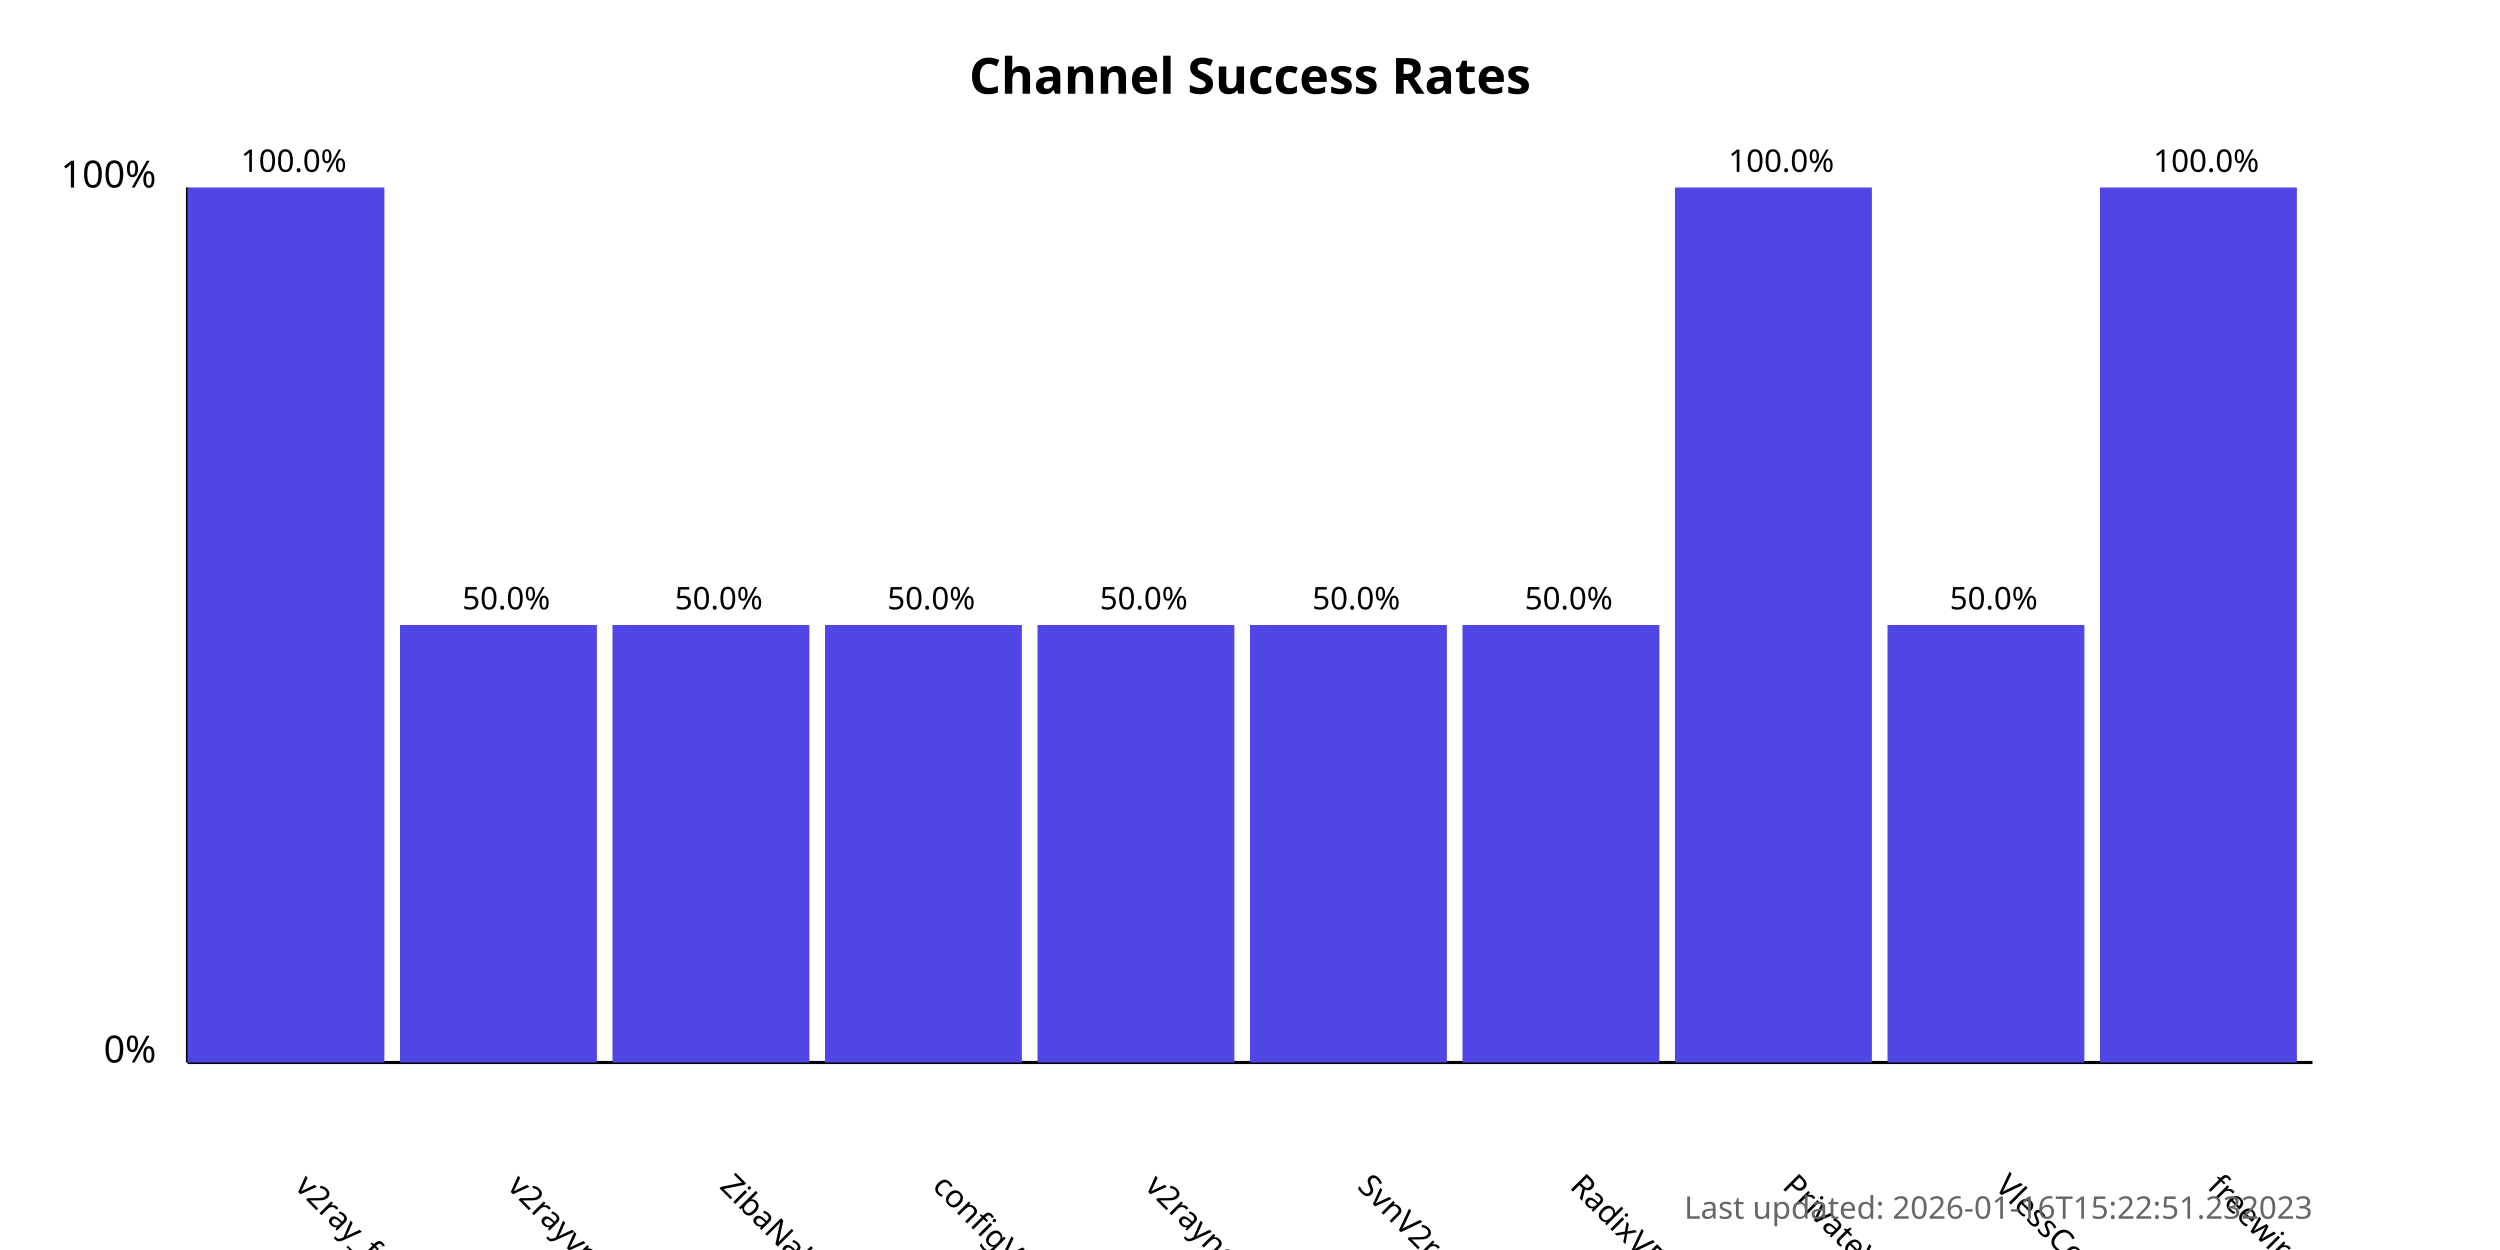
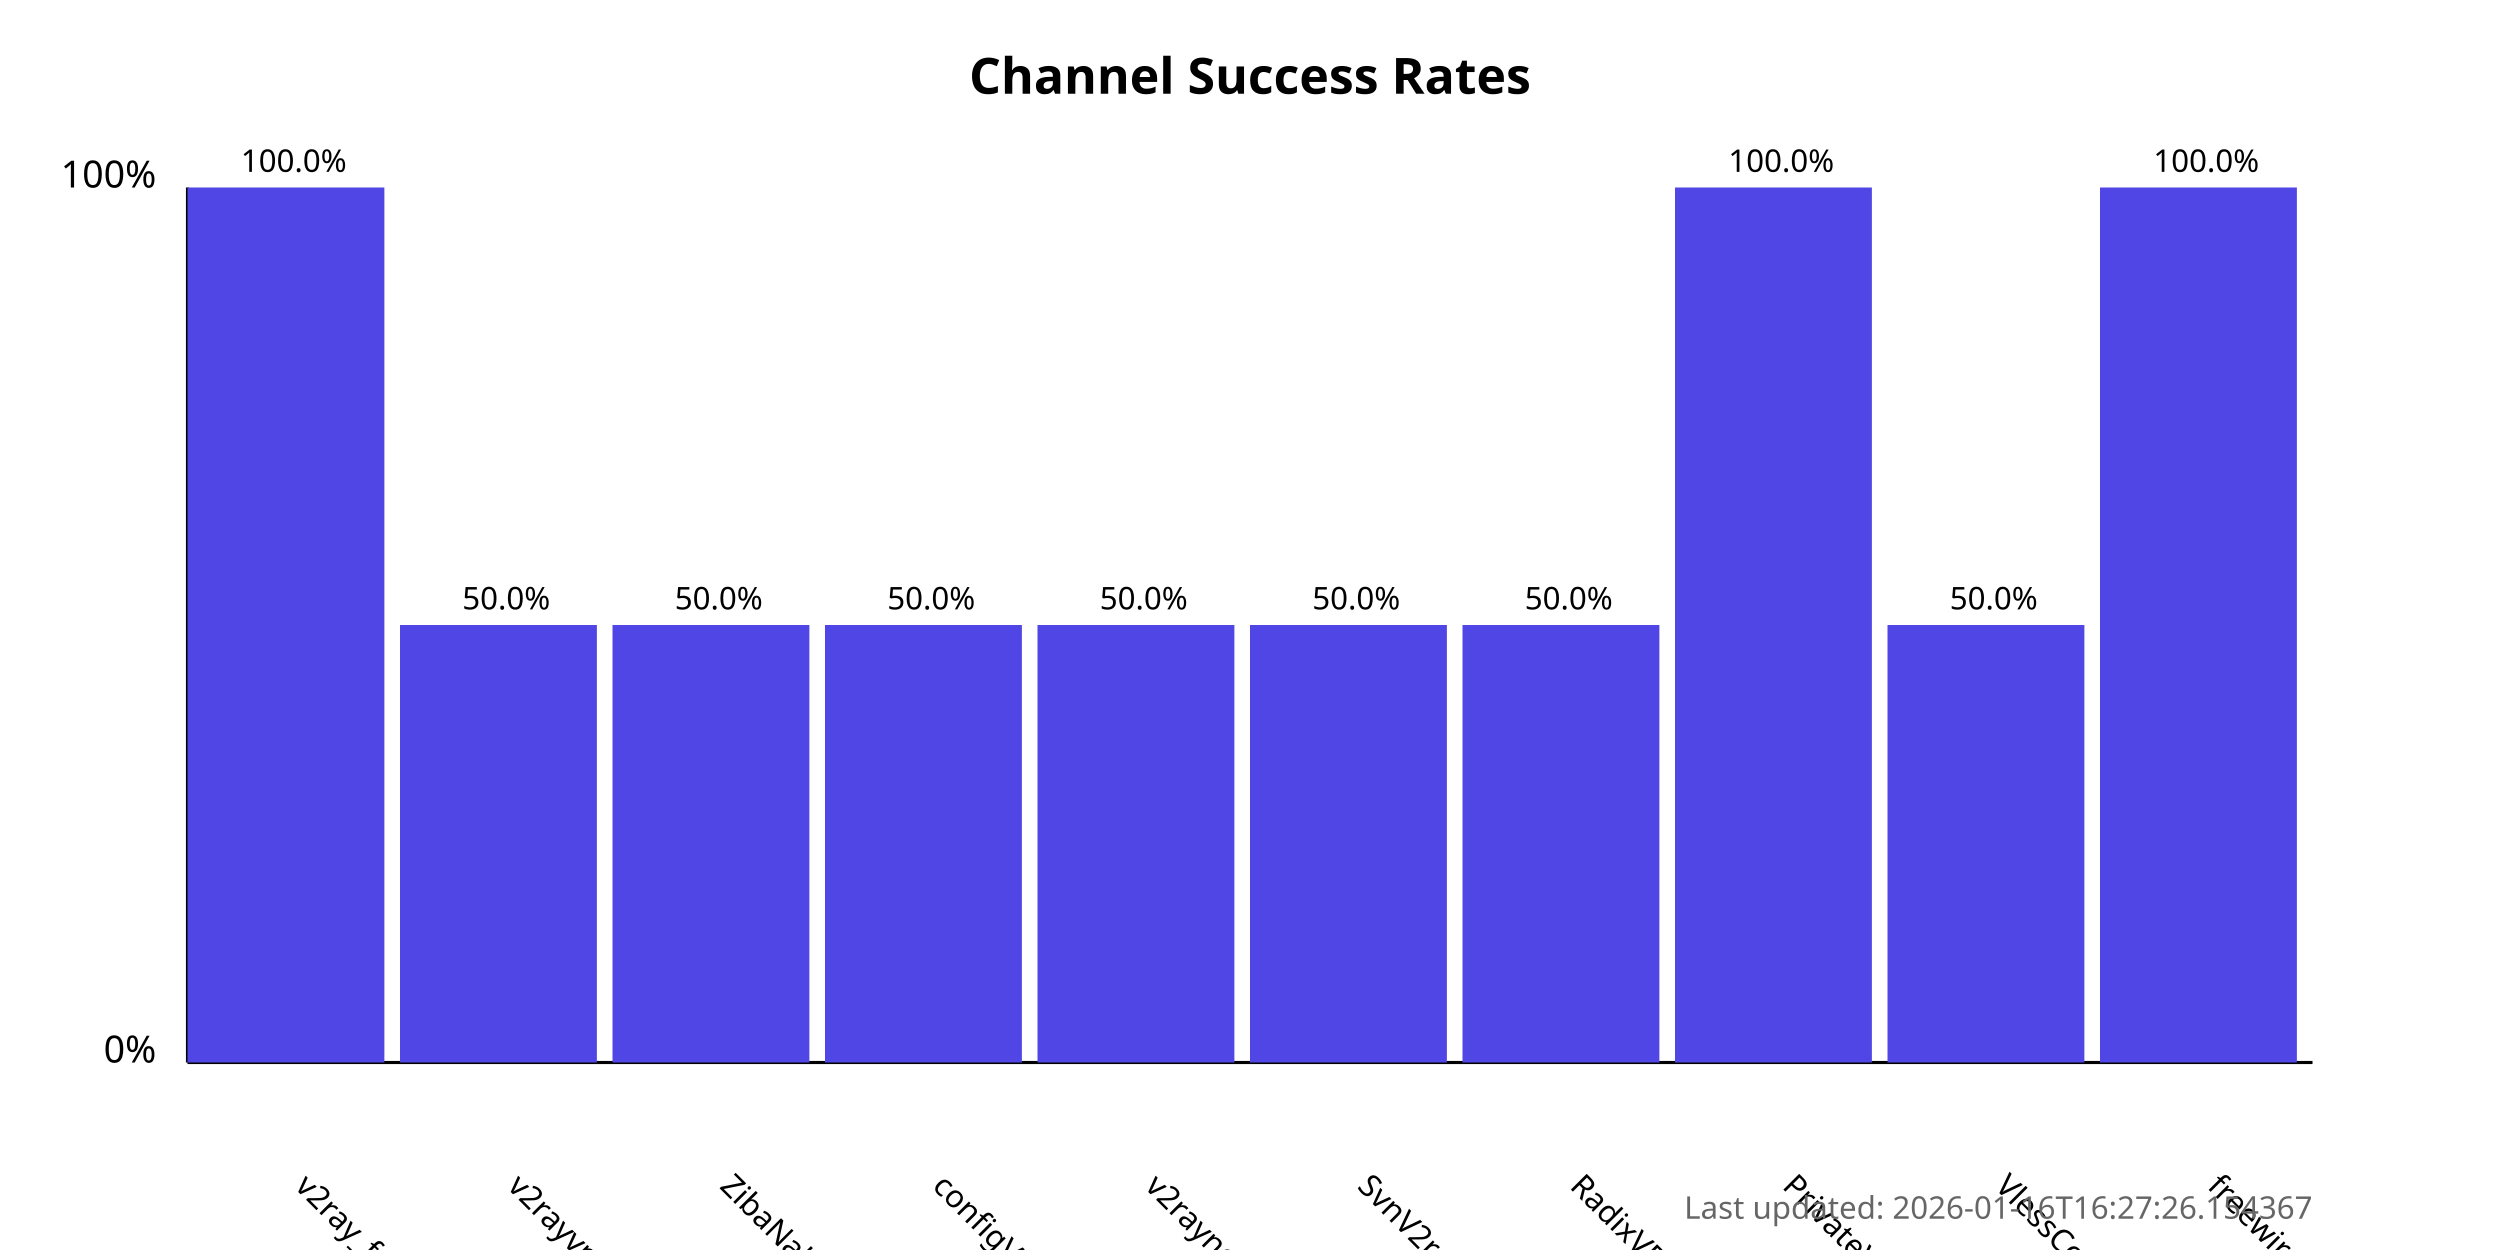
<svg xmlns="http://www.w3.org/2000/svg" width="800" height="400">
  <style>
            .chart-title { font: bold 16px sans-serif; }
            .axis-label { font: 12px sans-serif; }
            .tick-label { font: 10px sans-serif; }
            .bar { fill: #4f46e5; }
            .bar:hover { fill: #6366f1; }
            .timestamp { font: 10px sans-serif; fill: #666; }
        </style>
  <text x="400.0" y="30" text-anchor="middle" class="chart-title">
            Channel Success Rates
        </text>
  <line x1="60" y1="340" x2="60" y2="60" stroke="black" stroke-width="1" />
  <line x1="60" y1="340" x2="740" y2="340" stroke="black" stroke-width="1" />
  <text x="50" y="340" text-anchor="end" class="axis-label">0%</text>
  <text x="50" y="60" text-anchor="end" class="axis-label">100%</text>
  <g>
    <rect x="60" y="60.0" width="63.0" height="280.0" class="bar" />
    <text x="94.0" y="380" transform="rotate(45, 94.0, 380)" text-anchor="start" class="tick-label">
                v2ray_free_conf
            </text>
    <text x="94.0" y="55.0" text-anchor="middle" class="tick-label">
                100.0%
            </text>
  </g>
  <g>
    <rect x="128.0" y="200.0" width="63.0" height="140.0" class="bar" />
    <text x="162.0" y="380" transform="rotate(45, 162.0, 380)" text-anchor="start" class="tick-label">
                v2rayvpno
            </text>
    <text x="162.0" y="195.0" text-anchor="middle" class="tick-label">
                50.0%
            </text>
  </g>
  <g>
    <rect x="196.0" y="200.0" width="63.0" height="140.0" class="bar" />
    <text x="230.0" y="380" transform="rotate(45, 230.0, 380)" text-anchor="start" class="tick-label">
                ZibaNabz
            </text>
    <text x="230.0" y="195.0" text-anchor="middle" class="tick-label">
                50.0%
            </text>
  </g>
  <g>
    <rect x="264.0" y="200.0" width="63.0" height="140.0" class="bar" />
    <text x="298.0" y="380" transform="rotate(45, 298.0, 380)" text-anchor="start" class="tick-label">
                configV2rayForFree
            </text>
    <text x="298.0" y="195.0" text-anchor="middle" class="tick-label">
                50.0%
            </text>
  </g>
  <g>
    <rect x="332.0" y="200.0" width="63.0" height="140.0" class="bar" />
    <text x="366.0" y="380" transform="rotate(45, 366.0, 380)" text-anchor="start" class="tick-label">
                v2rayngvpn
            </text>
    <text x="366.0" y="195.0" text-anchor="middle" class="tick-label">
                50.0%
            </text>
  </g>
  <g>
    <rect x="400.0" y="200.0" width="63.0" height="140.0" class="bar" />
    <text x="434.0" y="380" transform="rotate(45, 434.0, 380)" text-anchor="start" class="tick-label">
                SvnV2ray
            </text>
    <text x="434.0" y="195.0" text-anchor="middle" class="tick-label">
                50.0%
            </text>
  </g>
  <g>
    <rect x="468.0" y="200.0" width="63.0" height="140.0" class="bar" />
    <text x="502.0" y="380" transform="rotate(45, 502.0, 380)" text-anchor="start" class="tick-label">
                RadixVPN
            </text>
    <text x="502.0" y="195.0" text-anchor="middle" class="tick-label">
                50.0%
            </text>
  </g>
  <g>
    <rect x="536.0" y="60.0" width="63.0" height="280.0" class="bar" />
    <text x="570.0" y="380" transform="rotate(45, 570.0, 380)" text-anchor="start" class="tick-label">
                PrivateVPNs
            </text>
    <text x="570.0" y="55.0" text-anchor="middle" class="tick-label">
                100.0%
            </text>
  </g>
  <g>
    <rect x="604.0" y="200.0" width="63.0" height="140.0" class="bar" />
    <text x="638.0" y="380" transform="rotate(45, 638.0, 380)" text-anchor="start" class="tick-label">
                VlessConfig
            </text>
    <text x="638.0" y="195.0" text-anchor="middle" class="tick-label">
                50.0%
            </text>
  </g>
  <g>
    <rect x="672.0" y="60.0" width="63.0" height="280.0" class="bar" />
    <text x="706.0" y="380" transform="rotate(45, 706.0, 380)" text-anchor="start" class="tick-label">
                freewireguard
            </text>
    <text x="706.0" y="55.0" text-anchor="middle" class="tick-label">
                100.0%
            </text>
  </g>
  <text x="740" y="390" text-anchor="end" class="timestamp">
-             Last updated: 2026-01-16T15:22:51.232023
+             Last updated: 2026-01-16T16:27:26.154367
        </text>
</svg>
